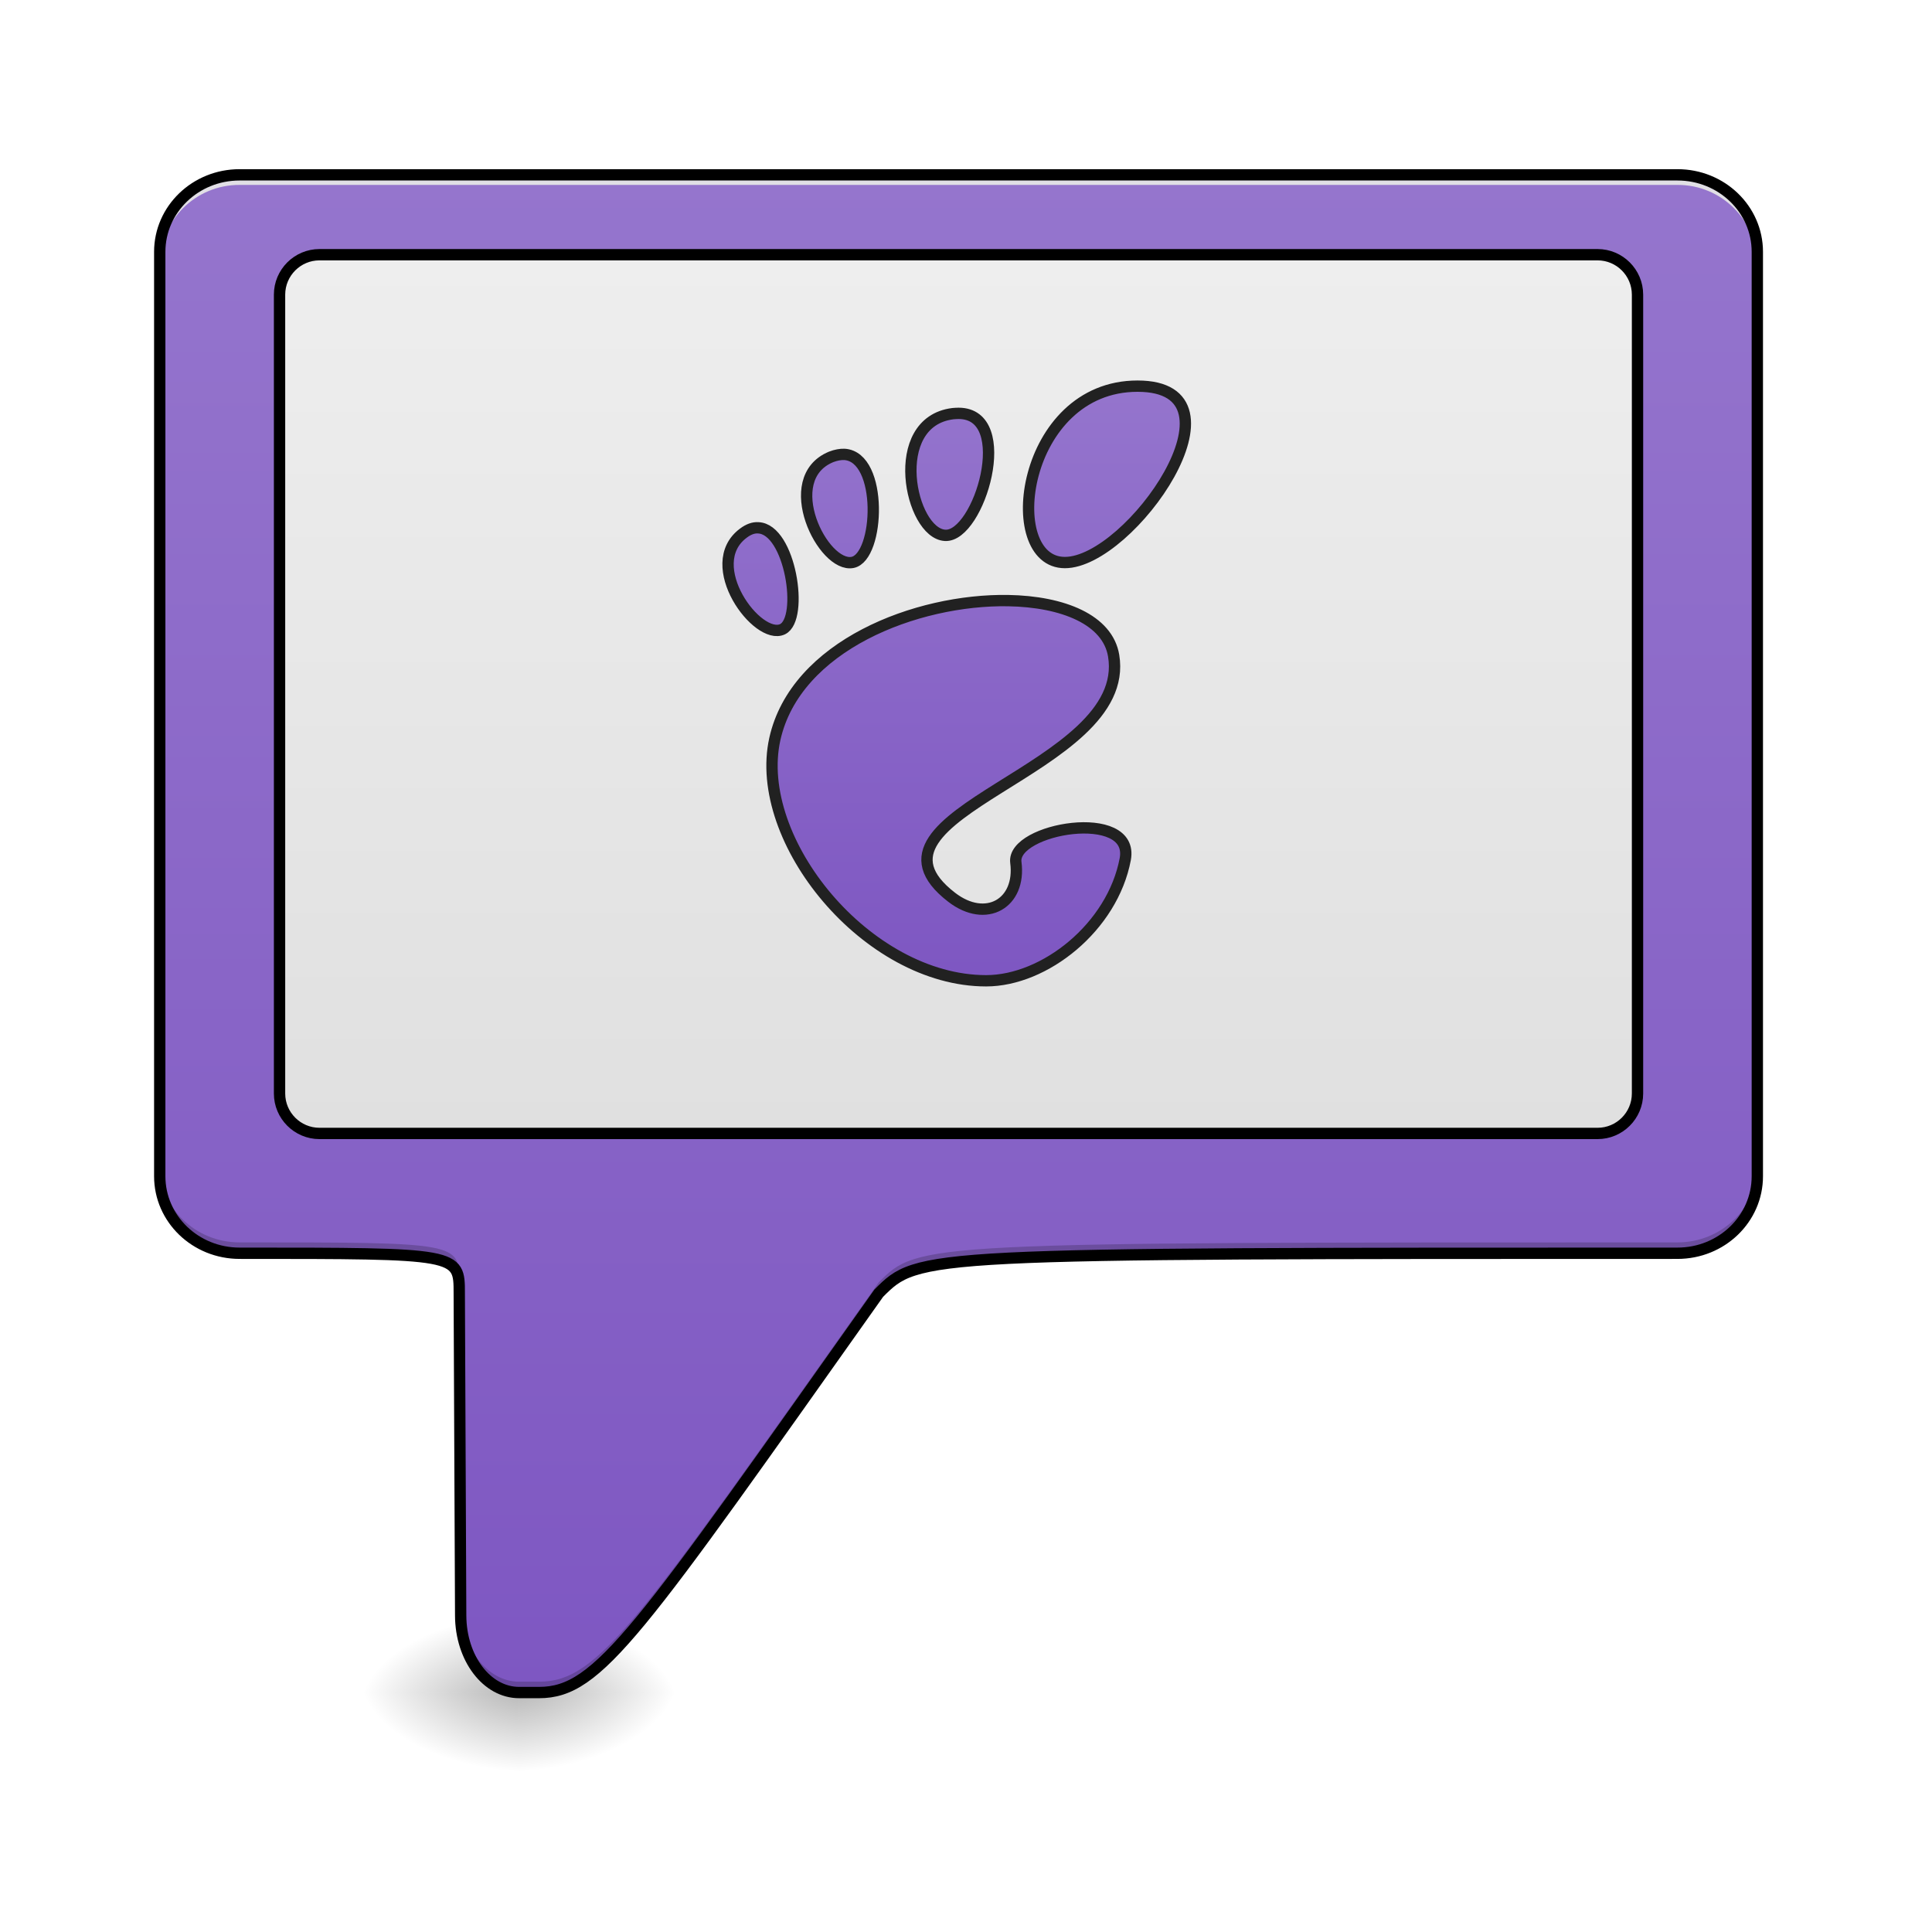
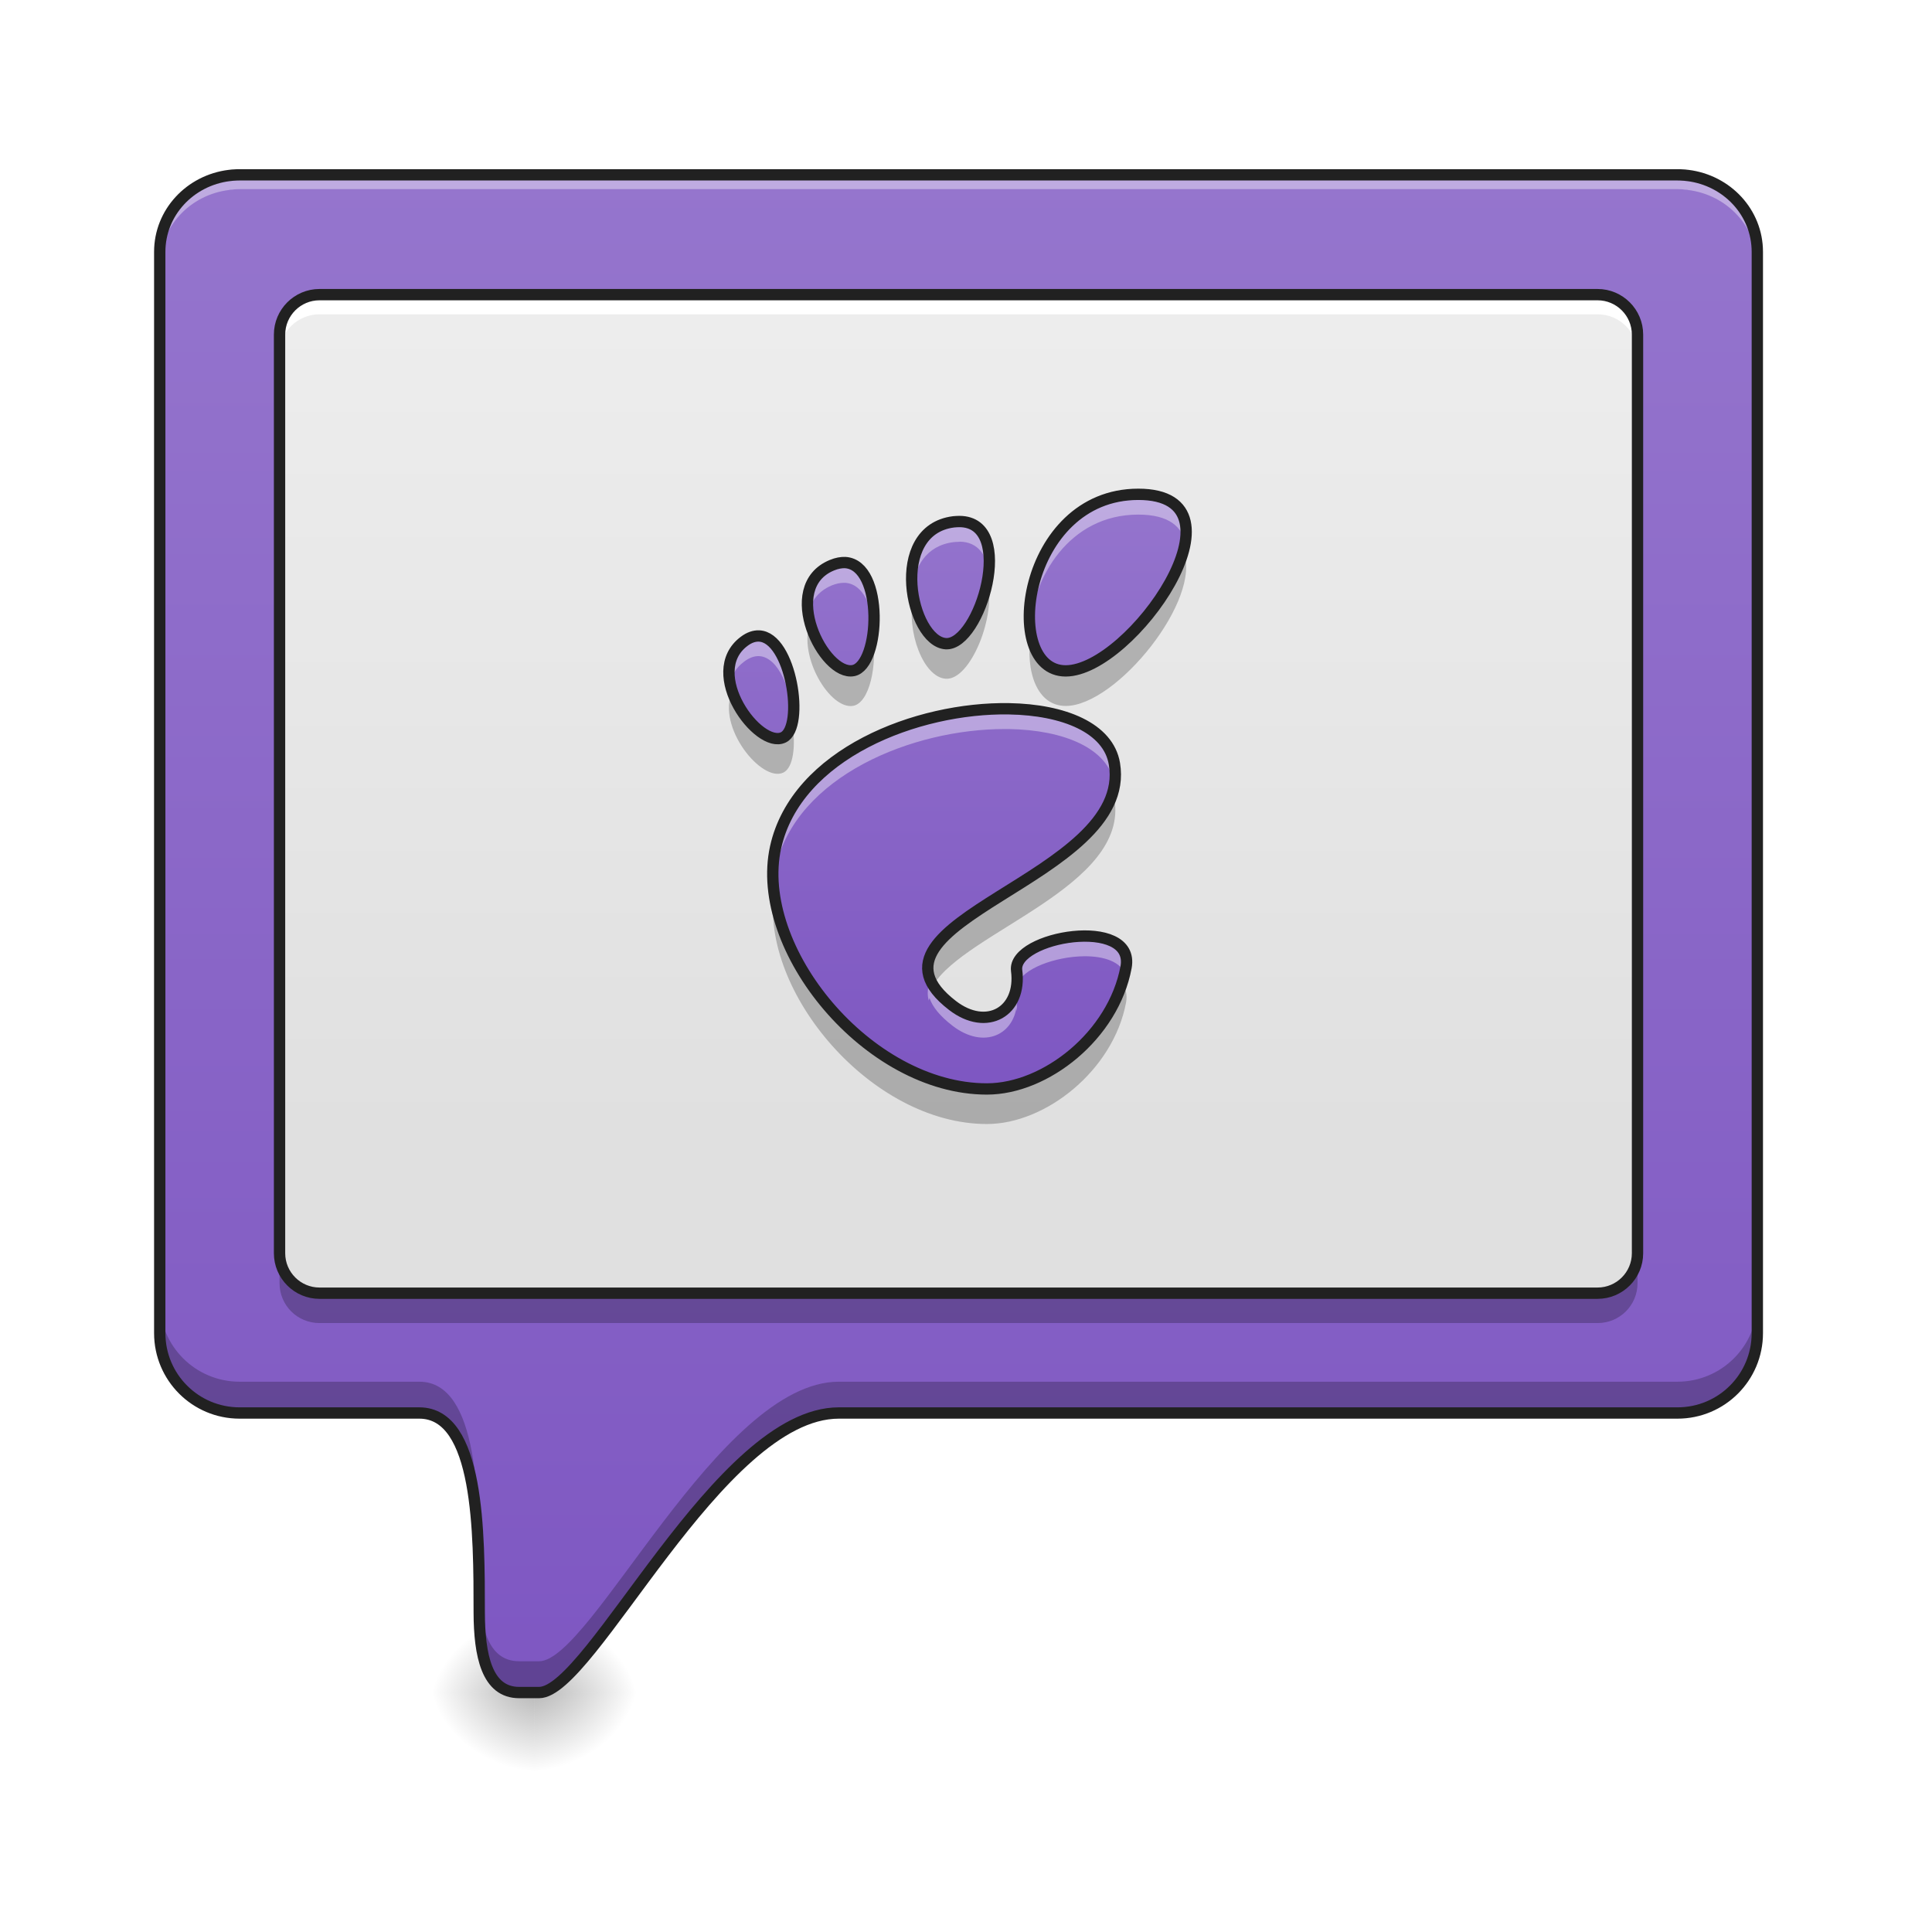
- <svg xmlns="http://www.w3.org/2000/svg" width="48pt" height="48pt" viewBox="0 0 48 48" version="1.1">
+ <svg xmlns="http://www.w3.org/2000/svg" width="48px" height="48px" viewBox="0 0 48 48" version="1.1">
  <defs>
-     <radialGradient id="radial0" gradientUnits="userSpaceOnUse" cx="450.909" cy="189.579" fx="450.909" fy="189.579" r="21.167" gradientTransform="matrix(0.000000261256,-0.117199,-0.210958,-0.000000152308,52.39663,95.393)">
+     <radialGradient id="radial0" gradientUnits="userSpaceOnUse" cx="450.909" cy="189.579" fx="450.909" fy="189.579" r="21.167" gradientTransform="matrix(0.000000171449,-0.117199,-0.138441,-0.000000152308,39.19167,95.393)">
      <stop offset="0" style="stop-color:rgb(0%,0%,0%);stop-opacity:0.314;" />
      <stop offset="0.222" style="stop-color:rgb(0%,0%,0%);stop-opacity:0.275;" />
      <stop offset="1" style="stop-color:rgb(0%,0%,0%);stop-opacity:0;" />
    </radialGradient>
-     <radialGradient id="radial1" gradientUnits="userSpaceOnUse" cx="450.909" cy="189.579" fx="450.909" fy="189.579" r="21.167" gradientTransform="matrix(-0.000000261256,0.117199,0.210958,0.000000152308,-26.5973,-11.29122)">
+     <radialGradient id="radial1" gradientUnits="userSpaceOnUse" cx="450.909" cy="189.579" fx="450.909" fy="189.579" r="21.167" gradientTransform="matrix(-0.000000171449,0.117199,0.138441,0.000000152308,-12.64812,-11.29122)">
      <stop offset="0" style="stop-color:rgb(0%,0%,0%);stop-opacity:0.314;" />
      <stop offset="0.222" style="stop-color:rgb(0%,0%,0%);stop-opacity:0.275;" />
      <stop offset="1" style="stop-color:rgb(0%,0%,0%);stop-opacity:0;" />
    </radialGradient>
-     <radialGradient id="radial2" gradientUnits="userSpaceOnUse" cx="450.909" cy="189.579" fx="450.909" fy="189.579" r="21.167" gradientTransform="matrix(-0.000000261256,-0.117199,0.210958,-0.000000152308,-26.5973,95.393)">
+     <radialGradient id="radial2" gradientUnits="userSpaceOnUse" cx="450.909" cy="189.579" fx="450.909" fy="189.579" r="21.167" gradientTransform="matrix(-0.000000171449,-0.117199,0.138441,-0.000000152308,-12.64812,95.393)">
      <stop offset="0" style="stop-color:rgb(0%,0%,0%);stop-opacity:0.314;" />
      <stop offset="0.222" style="stop-color:rgb(0%,0%,0%);stop-opacity:0.275;" />
      <stop offset="1" style="stop-color:rgb(0%,0%,0%);stop-opacity:0;" />
    </radialGradient>
-     <radialGradient id="radial3" gradientUnits="userSpaceOnUse" cx="450.909" cy="189.579" fx="450.909" fy="189.579" r="21.167" gradientTransform="matrix(0.000000261256,0.117199,-0.210958,0.000000152308,52.39663,-11.29122)">
+     <radialGradient id="radial3" gradientUnits="userSpaceOnUse" cx="450.909" cy="189.579" fx="450.909" fy="189.579" r="21.167" gradientTransform="matrix(0.000000171449,0.117199,-0.138441,0.000000152308,39.19167,-11.29122)">
      <stop offset="0" style="stop-color:rgb(0%,0%,0%);stop-opacity:0.314;" />
      <stop offset="0.222" style="stop-color:rgb(0%,0%,0%);stop-opacity:0.275;" />
      <stop offset="1" style="stop-color:rgb(0%,0%,0%);stop-opacity:0;" />
    </radialGradient>
-     <linearGradient id="linear0" gradientUnits="userSpaceOnUse" x1="880" y1="1695.118" x2="880" y2="175.118" gradientTransform="matrix(0.0248071,0,0,0.0248071,0,0)">
+     <linearGradient id="linear0" gradientUnits="userSpaceOnUse" x1="880" y1="1695.118" x2="880" y2="175.118" gradientTransform="matrix(0.0248071,0,0,0.0248071,0,0.00000000000000282)">
      <stop offset="0" style="stop-color:rgb(49.412%,34.118%,76.078%);stop-opacity:1;" />
      <stop offset="1" style="stop-color:rgb(58.431%,45.882%,80.392%);stop-opacity:1;" />
    </linearGradient>
-     <linearGradient id="linear1" gradientUnits="userSpaceOnUse" x1="254" y1="85.333" x2="254" y2="-147.5" gradientTransform="matrix(1,0,0,1,0,0)">
+     <linearGradient id="linear1" gradientUnits="userSpaceOnUse" x1="254" y1="85.333" x2="254" y2="-147.5" gradientTransform="matrix(0.093759,0,0,0.093759,0,20.15817)">
      <stop offset="0" style="stop-color:rgb(87.843%,87.843%,87.843%);stop-opacity:1;" />
      <stop offset="1" style="stop-color:rgb(93.333%,93.333%,93.333%);stop-opacity:1;" />
    </linearGradient>
-     <linearGradient id="linear2" gradientUnits="userSpaceOnUse" x1="206.28" y1="220.293" x2="206.28" y2="-170.685" gradientTransform="matrix(0.406033,0,0,0.406033,149.0768,-46.76907)">
+     <linearGradient id="linear2" gradientUnits="userSpaceOnUse" x1="206.28" y1="220.293" x2="206.28" y2="-170.685" gradientTransform="matrix(0.0380693,0,0,0.0380693,13.99701,18.46128)">
      <stop offset="0" style="stop-color:rgb(49.412%,34.118%,76.078%);stop-opacity:1;" />
      <stop offset="1" style="stop-color:rgb(58.431%,45.882%,80.392%);stop-opacity:1;" />
    </linearGradient>
  </defs>
  <g id="surface1">
-     <path style=" stroke:none;fill-rule:nonzero;fill:url(#radial0);" d="M 12.898 42.051 L 16.867 42.051 L 16.867 40.066 L 12.898 40.066 Z M 12.898 42.051 " />
-     <path style=" stroke:none;fill-rule:nonzero;fill:url(#radial1);" d="M 12.898 42.051 L 8.93 42.051 L 8.93 44.035 L 12.898 44.035 Z M 12.898 42.051 " />
-     <path style=" stroke:none;fill-rule:nonzero;fill:url(#radial2);" d="M 12.898 42.051 L 8.93 42.051 L 8.93 40.066 L 12.898 40.066 Z M 12.898 42.051 " />
-     <path style=" stroke:none;fill-rule:nonzero;fill:url(#radial3);" d="M 12.898 42.051 L 16.867 42.051 L 16.867 44.035 L 12.898 44.035 Z M 12.898 42.051 " />
-     <path style=" stroke:none;fill-rule:nonzero;fill:url(#linear0);" d="M 5.953 4.344 C 4.855 4.344 3.969 5.199 3.969 6.258 L 3.969 29.223 C 3.969 30.281 4.855 31.137 5.953 31.137 C 11.41 31.137 11.41 31.137 11.41 32.129 L 11.445 40.137 C 11.449 41.199 12.094 42.051 12.898 42.051 L 13.395 42.051 C 14.883 42.051 15.855 40.562 21.832 32.129 C 22.824 31.137 22.824 31.137 41.676 31.137 C 42.773 31.137 43.66 30.281 43.66 29.223 L 43.66 6.258 C 43.66 5.199 42.773 4.344 41.676 4.344 Z M 5.953 4.344 " />
-     <path style="fill-rule:nonzero;fill:url(#linear1);stroke-width:3;stroke-linecap:round;stroke-linejoin:miter;stroke:rgb(0%,0%,0%);stroke-opacity:1;stroke-miterlimit:4;" d="M 84.659 -147.506 L 423.335 -147.506 C 429.167 -147.506 433.917 -142.757 433.917 -136.924 L 433.917 74.764 C 433.917 80.597 429.167 85.346 423.335 85.346 L 84.659 85.346 C 78.826 85.346 74.076 80.597 74.076 74.764 L 74.076 -136.924 C 74.076 -142.757 78.826 -147.506 84.659 -147.506 Z M 84.659 -147.506 " transform="matrix(0.093759,0,0,0.093759,0,20.15817)" />
-     <path style=" stroke:none;fill-rule:nonzero;fill:rgb(90.196%,90.196%,90.196%);fill-opacity:0.937;" d="M 5.953 4.344 C 4.855 4.344 3.969 5.23 3.969 6.328 L 3.969 6.578 C 3.969 5.477 4.855 4.59 5.953 4.594 L 41.676 4.594 C 42.773 4.59 43.66 5.477 43.66 6.578 L 43.66 6.328 C 43.66 5.23 42.773 4.344 41.676 4.344 Z M 5.953 4.344 " />
-     <path style=" stroke:none;fill-rule:nonzero;fill:rgb(0%,0%,0%);fill-opacity:0.196;" d="M 3.969 28.953 L 3.969 29.223 C 3.969 30.281 4.855 31.137 5.953 31.137 C 11.41 31.137 11.41 31.137 11.41 32.129 L 11.445 40.137 C 11.449 41.199 12.094 42.051 12.898 42.051 L 13.395 42.051 C 14.883 42.051 15.855 40.562 21.832 32.129 C 22.824 31.137 22.824 31.137 41.676 31.137 C 42.773 31.137 43.66 30.281 43.66 29.223 L 43.66 28.953 C 43.66 30.012 42.773 30.867 41.676 30.867 C 22.824 30.867 22.824 30.867 21.832 31.859 C 15.855 40.293 14.883 41.781 13.395 41.781 L 12.898 41.781 C 12.094 41.781 11.449 40.93 11.445 39.867 L 11.41 31.859 C 11.41 30.867 11.41 30.867 5.953 30.867 C 4.855 30.867 3.969 30.012 3.969 28.953 Z M 3.969 28.953 " />
-     <path style="fill:none;stroke-width:11.339;stroke-linecap:round;stroke-linejoin:miter;stroke:rgb(0%,0%,0%);stroke-opacity:1;stroke-miterlimit:4;" d="M 239.977 175.101 C 195.729 175.101 159.985 209.586 159.985 252.259 L 159.985 1177.998 C 159.985 1220.671 195.729 1255.156 239.977 1255.156 C 459.956 1255.156 459.956 1255.156 459.956 1295.152 L 461.373 1617.956 C 461.531 1660.786 487.513 1695.114 519.95 1695.114 L 539.948 1695.114 C 599.943 1695.114 639.152 1635.12 880.073 1295.152 C 920.07 1255.156 920.07 1255.156 1679.997 1255.156 C 1724.245 1255.156 1759.99 1220.671 1759.99 1177.998 L 1759.99 252.259 C 1759.99 209.586 1724.245 175.101 1679.997 175.101 Z M 239.977 175.101 " transform="matrix(0.0248071,0,0,0.0248071,0,0)" />
-     <path style="fill-rule:nonzero;fill:url(#linear2);stroke-width:3;stroke-linecap:butt;stroke-linejoin:miter;stroke:rgb(12.941%,12.941%,12.941%);stroke-opacity:1;stroke-miterlimit:4;" d="M 301.43 -112.676 C 270.641 -112.676 264.891 -65.931 282.181 -65.931 C 299.513 -65.931 332.177 -112.676 301.43 -112.676 Z M 254.017 -105.469 C 253.517 -105.469 253.018 -105.427 252.476 -105.385 C 235.019 -103.177 241.144 -73.68 250.434 -73.139 C 259.434 -72.597 269.266 -105.427 254.017 -105.469 Z M 223.77 -94.595 C 222.729 -94.636 221.521 -94.428 220.229 -93.928 C 206.23 -88.137 218.104 -64.389 225.937 -65.973 C 233.061 -67.431 234.103 -93.928 223.77 -94.595 Z M 200.897 -75.138 C 199.689 -75.222 198.356 -74.763 196.981 -73.722 C 185.732 -65.348 200.731 -45.141 207.355 -48.266 C 213.105 -51.016 209.438 -74.847 200.897 -75.138 Z M 267.183 -55.849 C 242.852 -56.265 210.813 -43.933 205.314 -19.144 C 199.398 7.687 229.728 44.892 261.308 44.892 C 276.849 44.892 294.805 30.643 298.18 12.645 C 300.721 -1.062 268.016 4.437 269.183 13.52 C 270.599 24.394 261.267 29.768 252.184 22.769 C 223.187 0.438 300.18 -10.728 295.097 -41.267 C 293.514 -50.766 281.723 -55.599 267.141 -55.849 Z M 267.183 -55.849 " transform="matrix(0.093759,0,0,0.093759,0,20.15817)" />
+     <path style=" stroke:none;fill-rule:nonzero;fill:url(#radial0);" d="M 13.273 42.051 L 15.875 42.051 L 15.875 40.066 L 13.273 40.066 Z M 13.273 42.051 " />
+     <path style=" stroke:none;fill-rule:nonzero;fill:url(#radial1);" d="M 13.273 42.051 L 10.668 42.051 L 10.668 44.035 L 13.273 44.035 Z M 13.273 42.051 " />
+     <path style=" stroke:none;fill-rule:nonzero;fill:url(#radial2);" d="M 13.273 42.051 L 10.668 42.051 L 10.668 40.066 L 13.273 40.066 Z M 13.273 42.051 " />
+     <path style=" stroke:none;fill-rule:nonzero;fill:url(#radial3);" d="M 13.273 42.051 L 15.875 42.051 L 15.875 44.035 L 13.273 44.035 Z M 13.273 42.051 " />
+     <path style=" stroke:none;fill-rule:nonzero;fill:url(#linear0);" d="M 5.953 4.344 C 5.914 4.344 5.875 4.344 5.836 4.348 C 5.816 4.348 5.797 4.352 5.773 4.352 C 5.75 4.355 5.727 4.355 5.703 4.359 C 5.703 4.359 5.699 4.359 5.699 4.359 C 4.719 4.48 3.969 5.281 3.969 6.258 L 3.969 33.121 C 3.969 34.219 4.855 35.105 5.953 35.105 L 10.418 35.105 C 11.906 35.105 11.906 38.082 11.906 40.066 C 11.91 41.125 12.094 42.051 12.898 42.051 L 13.395 42.051 C 14.688 42.051 17.859 35.105 20.84 35.105 L 41.676 35.105 C 42.773 35.105 43.66 34.219 43.66 33.121 L 43.66 6.258 C 43.66 5.281 42.91 4.48 41.93 4.359 C 41.93 4.359 41.926 4.359 41.926 4.359 C 41.902 4.355 41.879 4.355 41.855 4.352 C 41.832 4.352 41.812 4.348 41.793 4.348 C 41.754 4.344 41.715 4.344 41.676 4.344 Z M 5.953 4.344 " />
+     <path style=" stroke:none;fill-rule:nonzero;fill:url(#linear1);" d="M 7.938 7.32 L 39.691 7.32 C 40.238 7.32 40.684 7.766 40.684 8.312 L 40.684 31.137 C 40.684 31.684 40.238 32.129 39.691 32.129 L 7.938 32.129 C 7.391 32.129 6.945 31.684 6.945 31.137 L 6.945 8.312 C 6.945 7.766 7.391 7.32 7.938 7.32 Z M 7.938 7.32 " />
+     <path style=" stroke:none;fill-rule:nonzero;fill:url(#linear2);" d="M 28.281 12.281 C 25.395 12.281 24.855 16.668 26.477 16.668 C 28.102 16.668 31.164 12.281 28.281 12.281 Z M 23.836 12.957 C 23.789 12.957 23.742 12.961 23.691 12.965 C 22.055 13.172 22.629 15.938 23.5 15.992 C 24.344 16.039 25.266 12.961 23.836 12.957 Z M 21 13.977 C 20.902 13.973 20.789 13.992 20.668 14.043 C 19.355 14.582 20.469 16.809 21.203 16.66 C 21.871 16.523 21.969 14.039 21 13.977 Z M 18.855 15.801 C 18.742 15.797 18.617 15.836 18.488 15.934 C 17.438 16.719 18.844 18.617 19.461 18.32 C 20 18.062 19.656 15.828 18.855 15.801 Z M 25.07 17.609 C 22.789 17.57 19.785 18.727 19.27 21.051 C 18.715 23.566 21.559 27.055 24.52 27.055 C 25.98 27.055 27.66 25.723 27.977 24.031 C 28.215 22.746 25.148 23.262 25.258 24.113 C 25.391 25.133 24.516 25.637 23.664 24.98 C 20.945 22.887 28.164 21.84 27.688 18.977 C 27.539 18.086 26.434 17.633 25.07 17.609 Z M 25.07 17.609 " />
+     <path style=" stroke:none;fill-rule:nonzero;fill:rgb(100%,100%,100%);fill-opacity:0.392;" d="M 28.281 12.414 C 26.371 12.414 25.488 14.328 25.578 15.629 C 25.66 14.367 26.547 12.785 28.281 12.785 C 29.043 12.785 29.387 13.09 29.457 13.539 C 29.539 12.895 29.238 12.414 28.281 12.414 Z M 23.836 13.086 C 23.789 13.086 23.742 13.09 23.691 13.098 C 22.863 13.199 22.602 13.961 22.66 14.691 C 22.707 14.094 23.004 13.555 23.691 13.469 C 23.742 13.465 23.789 13.461 23.836 13.461 L 23.836 13.457 C 24.312 13.461 24.527 13.809 24.57 14.266 C 24.621 13.637 24.438 13.09 23.836 13.086 Z M 20.965 14.109 C 20.875 14.109 20.777 14.129 20.668 14.172 C 20.16 14.383 20.016 14.844 20.07 15.324 C 20.117 14.988 20.293 14.699 20.668 14.543 C 20.777 14.5 20.875 14.48 20.965 14.48 C 20.977 14.48 20.988 14.48 21 14.48 C 21.453 14.512 21.672 15.07 21.711 15.672 C 21.754 14.949 21.547 14.145 21 14.109 C 20.988 14.109 20.977 14.109 20.965 14.109 Z M 18.855 15.93 C 18.742 15.926 18.617 15.965 18.488 16.062 C 18.156 16.309 18.07 16.664 18.125 17.027 C 18.16 16.805 18.273 16.598 18.488 16.438 C 18.617 16.34 18.742 16.297 18.855 16.301 C 19.348 16.32 19.664 17.164 19.715 17.875 C 19.777 17.129 19.438 15.949 18.855 15.93 Z M 24.961 17.738 C 22.699 17.738 19.777 18.895 19.27 21.184 C 19.211 21.453 19.191 21.738 19.207 22.027 C 19.215 21.867 19.238 21.711 19.27 21.555 C 19.777 19.266 22.699 18.109 24.961 18.113 C 24.996 18.113 25.035 18.113 25.07 18.113 C 26.434 18.137 27.539 18.59 27.688 19.48 C 27.695 19.508 27.699 19.539 27.699 19.566 C 27.719 19.418 27.715 19.266 27.688 19.109 C 27.539 18.219 26.434 17.766 25.07 17.742 C 25.035 17.742 24.996 17.738 24.961 17.738 Z M 26.934 23.387 C 26.141 23.391 25.195 23.766 25.258 24.242 C 25.266 24.32 25.27 24.395 25.27 24.469 C 25.395 24.062 26.223 23.766 26.934 23.758 C 27.422 23.754 27.855 23.891 27.965 24.227 C 27.969 24.207 27.973 24.184 27.977 24.164 C 28.082 23.602 27.551 23.383 26.934 23.387 Z M 23.094 24.426 C 23.043 24.566 23.035 24.711 23.074 24.859 C 23.078 24.84 23.086 24.816 23.094 24.797 C 23.168 25.016 23.352 25.242 23.664 25.484 C 24.441 26.082 25.234 25.719 25.27 24.879 C 25.266 24.832 25.262 24.785 25.258 24.738 C 25.254 24.703 25.254 24.668 25.258 24.637 C 25.258 24.633 25.258 24.629 25.258 24.625 C 25.156 25.379 24.402 25.68 23.664 25.109 C 23.352 24.871 23.168 24.645 23.094 24.426 Z M 25.27 24.965 C 25.254 25.012 25.25 25.062 25.258 25.113 C 25.258 25.117 25.258 25.117 25.258 25.121 C 25.266 25.07 25.27 25.02 25.27 24.965 Z M 25.27 24.965 " />
+     <path style=" stroke:none;fill-rule:nonzero;fill:rgb(0%,0%,0%);fill-opacity:0.235;" d="M 29.398 13.695 C 29.047 14.977 27.484 16.668 26.477 16.668 C 25.996 16.668 25.703 16.277 25.609 15.734 C 25.469 16.688 25.762 17.539 26.477 17.539 C 27.742 17.539 29.891 14.867 29.398 13.695 Z M 24.535 14.414 C 24.395 15.207 23.938 16.016 23.5 15.992 C 23.125 15.969 22.805 15.438 22.691 14.824 C 22.512 15.699 22.945 16.832 23.5 16.863 C 24.109 16.902 24.758 15.309 24.535 14.414 Z M 20.125 15.469 C 19.824 16.316 20.629 17.648 21.203 17.535 C 21.602 17.453 21.797 16.535 21.684 15.793 C 21.617 16.242 21.449 16.609 21.203 16.66 C 20.809 16.738 20.301 16.133 20.125 15.469 Z M 18.191 17.176 C 17.797 18.062 18.926 19.449 19.461 19.195 C 19.715 19.074 19.773 18.52 19.684 17.965 C 19.641 18.141 19.57 18.27 19.461 18.32 C 19.086 18.5 18.422 17.871 18.191 17.176 Z M 27.648 19.688 C 27.043 21.82 22.188 22.871 23.184 24.48 C 23.98 23.148 28.051 22.023 27.688 19.852 C 27.68 19.797 27.668 19.742 27.648 19.688 Z M 19.23 22.16 C 18.891 24.648 21.648 27.926 24.52 27.926 C 25.98 27.926 27.66 26.594 27.977 24.906 C 28.012 24.707 27.969 24.551 27.875 24.434 C 27.391 25.926 25.859 27.055 24.52 27.055 C 21.973 27.055 19.52 24.48 19.23 22.16 Z M 19.23 22.16 " />
+     <path style="fill:none;stroke-width:3;stroke-linecap:butt;stroke-linejoin:miter;stroke:rgb(12.941%,12.941%,12.941%);stroke-opacity:1;stroke-miterlimit:4;" d="M 301.638 -84.013 C 270.849 -84.013 265.1 -37.225 282.39 -37.225 C 299.721 -37.225 332.385 -84.013 301.638 -84.013 Z M 254.226 -76.805 C 253.726 -76.805 253.226 -76.763 252.684 -76.722 C 235.228 -74.513 241.352 -45.016 250.643 -44.433 C 259.642 -43.933 269.474 -76.763 254.226 -76.805 Z M 223.979 -65.931 C 222.937 -65.973 221.729 -65.764 220.437 -65.223 C 206.439 -59.473 218.312 -35.725 226.145 -37.309 C 233.269 -38.767 234.311 -65.264 223.979 -65.931 Z M 201.106 -46.474 C 199.898 -46.516 198.564 -46.099 197.19 -45.058 C 185.982 -36.684 200.981 -16.436 207.564 -19.602 C 213.313 -22.352 209.647 -46.183 201.106 -46.474 Z M 267.391 -27.185 C 243.06 -27.601 211.022 -15.269 205.522 9.52 C 199.606 36.351 229.936 73.556 261.517 73.556 C 277.099 73.556 295.013 59.349 298.388 41.309 C 300.93 27.602 268.224 33.101 269.391 42.184 C 270.807 53.058 261.475 58.432 252.393 51.433 C 223.395 29.102 300.388 17.936 295.305 -12.603 C 293.722 -22.102 281.931 -26.935 267.391 -27.185 Z M 267.391 -27.185 " transform="matrix(0.093759,0,0,0.093759,0,20.15817)" />
+     <path style=" stroke:none;fill-rule:nonzero;fill:rgb(0%,0%,0%);fill-opacity:0.235;" d="M 6.945 31.137 L 6.945 31.879 C 6.945 32.43 7.387 32.871 7.938 32.871 L 39.691 32.871 C 40.242 32.871 40.684 32.43 40.684 31.879 L 40.684 31.137 C 40.684 31.684 40.242 32.129 39.691 32.129 L 7.938 32.129 C 7.387 32.129 6.945 31.684 6.945 31.137 Z M 6.945 31.137 " />
+     <path style=" stroke:none;fill-rule:nonzero;fill:rgb(100%,100%,100%);fill-opacity:1;" d="M 7.938 7.32 C 7.387 7.32 6.945 7.762 6.945 8.312 L 6.945 8.801 C 6.945 8.25 7.387 7.809 7.938 7.809 L 39.691 7.809 C 40.242 7.809 40.684 8.25 40.684 8.801 L 40.684 8.312 C 40.684 7.762 40.242 7.32 39.691 7.32 Z M 7.938 7.32 " />
+     <path style="fill:none;stroke-width:3;stroke-linecap:round;stroke-linejoin:miter;stroke:rgb(12.941%,12.941%,12.941%);stroke-opacity:1;stroke-miterlimit:4;" d="M 84.659 -136.924 L 423.335 -136.924 C 429.167 -136.924 433.917 -132.175 433.917 -126.342 L 433.917 117.093 C 433.917 122.926 429.167 127.676 423.335 127.676 L 84.659 127.676 C 78.826 127.676 74.076 122.926 74.076 117.093 L 74.076 -126.342 C 74.076 -132.175 78.826 -136.924 84.659 -136.924 Z M 84.659 -136.924 " transform="matrix(0.093759,0,0,0.093759,0,20.15817)" />
+     <path style=" stroke:none;fill-rule:nonzero;fill:rgb(100%,100%,100%);fill-opacity:0.392;" d="M 5.953 4.344 C 5.914 4.344 5.875 4.344 5.836 4.348 C 5.816 4.348 5.797 4.352 5.773 4.352 C 5.75 4.355 5.727 4.355 5.703 4.359 C 5.703 4.359 5.699 4.359 5.699 4.359 C 4.719 4.48 3.969 5.281 3.969 6.258 L 3.969 6.613 C 3.969 5.637 4.719 4.836 5.699 4.719 C 5.699 4.719 5.703 4.719 5.703 4.715 C 5.727 4.715 5.75 4.711 5.773 4.711 C 5.797 4.707 5.816 4.707 5.836 4.703 C 5.875 4.703 5.914 4.699 5.953 4.699 L 41.676 4.699 C 41.715 4.699 41.754 4.703 41.793 4.703 C 41.812 4.707 41.832 4.707 41.855 4.711 C 41.879 4.711 41.902 4.715 41.926 4.715 C 41.926 4.719 41.93 4.719 41.93 4.719 C 42.91 4.836 43.66 5.637 43.66 6.613 L 43.66 6.258 C 43.66 5.281 42.91 4.48 41.93 4.359 C 41.93 4.359 41.926 4.359 41.926 4.359 C 41.902 4.355 41.879 4.355 41.855 4.352 C 41.832 4.352 41.812 4.348 41.793 4.348 C 41.754 4.344 41.715 4.344 41.676 4.344 Z M 5.953 4.344 " />
+     <path style=" stroke:none;fill-rule:nonzero;fill:rgb(0%,0%,0%);fill-opacity:0.235;" d="M 3.969 32.344 L 3.969 33.121 C 3.969 34.219 4.855 35.105 5.953 35.105 L 10.418 35.105 C 11.906 35.105 11.906 38.082 11.906 40.066 C 11.91 41.125 12.094 42.051 12.898 42.051 L 13.395 42.051 C 14.688 42.051 17.859 35.105 20.84 35.105 L 41.676 35.105 C 42.773 35.105 43.66 34.219 43.66 33.121 L 43.66 32.344 C 43.66 33.441 42.773 34.328 41.676 34.328 L 20.84 34.328 C 17.859 34.328 14.688 41.273 13.395 41.273 L 12.898 41.273 C 12.094 41.273 11.91 40.352 11.906 39.289 C 11.906 37.305 11.906 34.328 10.418 34.328 L 5.953 34.328 C 4.855 34.328 3.969 33.441 3.969 32.344 Z M 3.969 32.344 " />
+     <path style="fill:none;stroke-width:11.339;stroke-linecap:round;stroke-linejoin:miter;stroke:rgb(12.941%,12.941%,12.941%);stroke-opacity:1;stroke-miterlimit:4;" d="M 239.977 175.101 C 238.402 175.101 236.828 175.101 235.253 175.259 C 234.466 175.259 233.678 175.416 232.734 175.416 C 231.789 175.574 230.844 175.574 229.899 175.731 C 229.899 175.731 229.742 175.731 229.742 175.731 C 190.218 180.613 159.985 212.893 159.985 252.259 L 159.985 1335.148 C 159.985 1379.396 195.729 1415.141 239.977 1415.141 L 419.96 1415.141 C 479.954 1415.141 479.954 1535.129 479.954 1615.121 C 480.112 1657.795 487.513 1695.114 519.95 1695.114 L 539.948 1695.114 C 592.069 1695.114 719.931 1415.141 840.077 1415.141 L 1679.997 1415.141 C 1724.245 1415.141 1759.99 1379.396 1759.99 1335.148 L 1759.99 252.259 C 1759.99 212.893 1729.756 180.613 1690.232 175.731 C 1690.232 175.731 1690.075 175.731 1690.075 175.731 C 1689.13 175.574 1688.185 175.574 1687.241 175.416 C 1686.296 175.416 1685.508 175.259 1684.721 175.259 C 1683.146 175.101 1681.572 175.101 1679.997 175.101 Z M 239.977 175.101 " transform="matrix(0.0248071,0,0,0.0248071,0,0)" />
  </g>
</svg>
